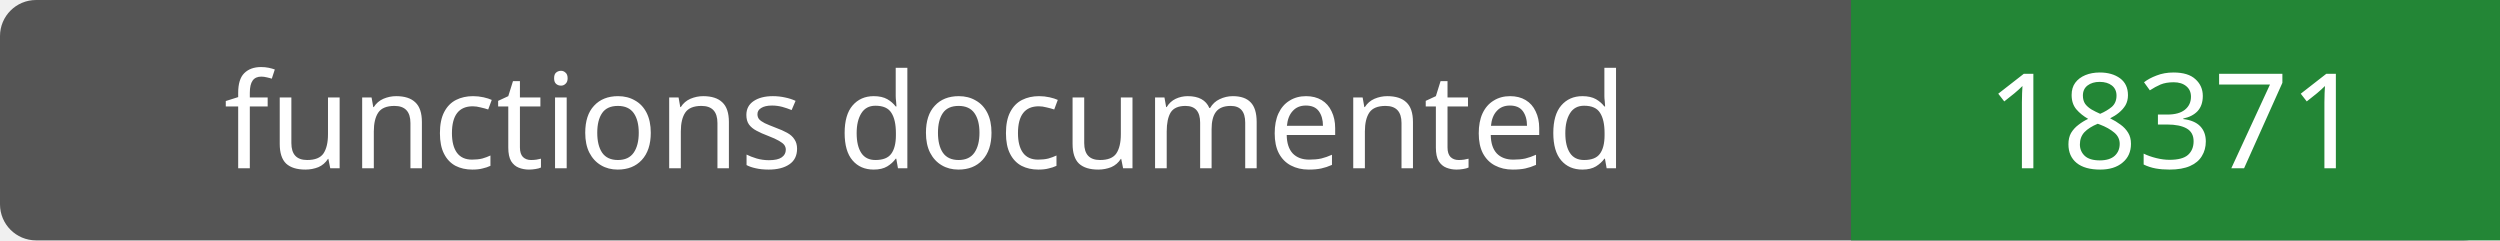
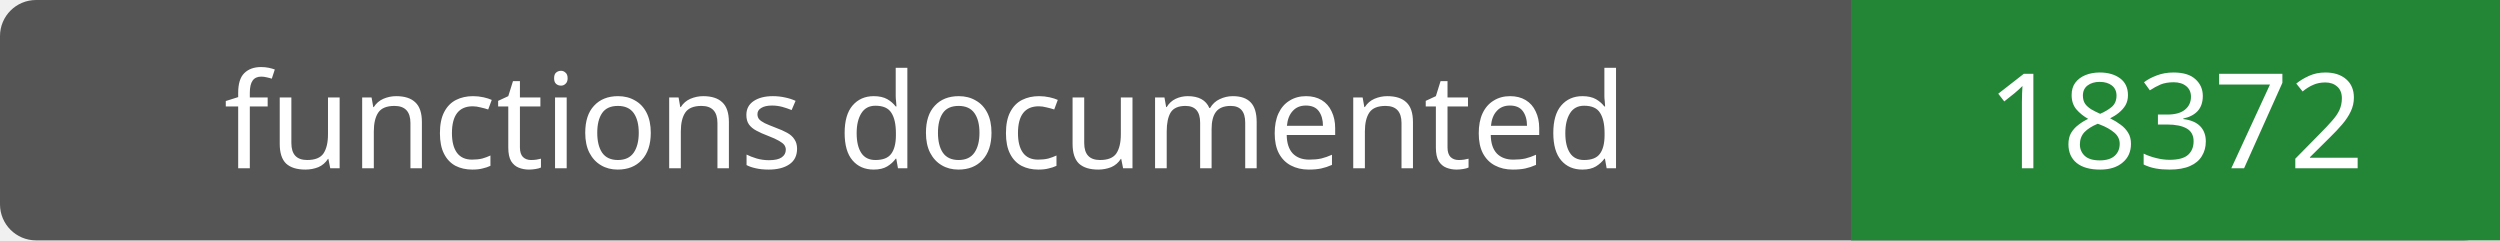
- <svg xmlns="http://www.w3.org/2000/svg" width="208" height="20" role="img" aria-label="functions documented: 18371">
+ <svg xmlns="http://www.w3.org/2000/svg" width="208" height="20" role="img" aria-label="functions documented: 18372">
  <rect width="208" height="20" rx="3" fill="#555" />
  <path fill="#238636" d="M154 0h54v20H154z" />
  <g fill="#fff" text-anchor="middle" font-family="Verdana,sans-serif" font-size="11">
    <text x="77.0" y="14">functions documented</text>
-     <text x="181.0" y="14">18371</text>
+     <text x="181.0" y="14">18372</text>
  </g>
</svg>
